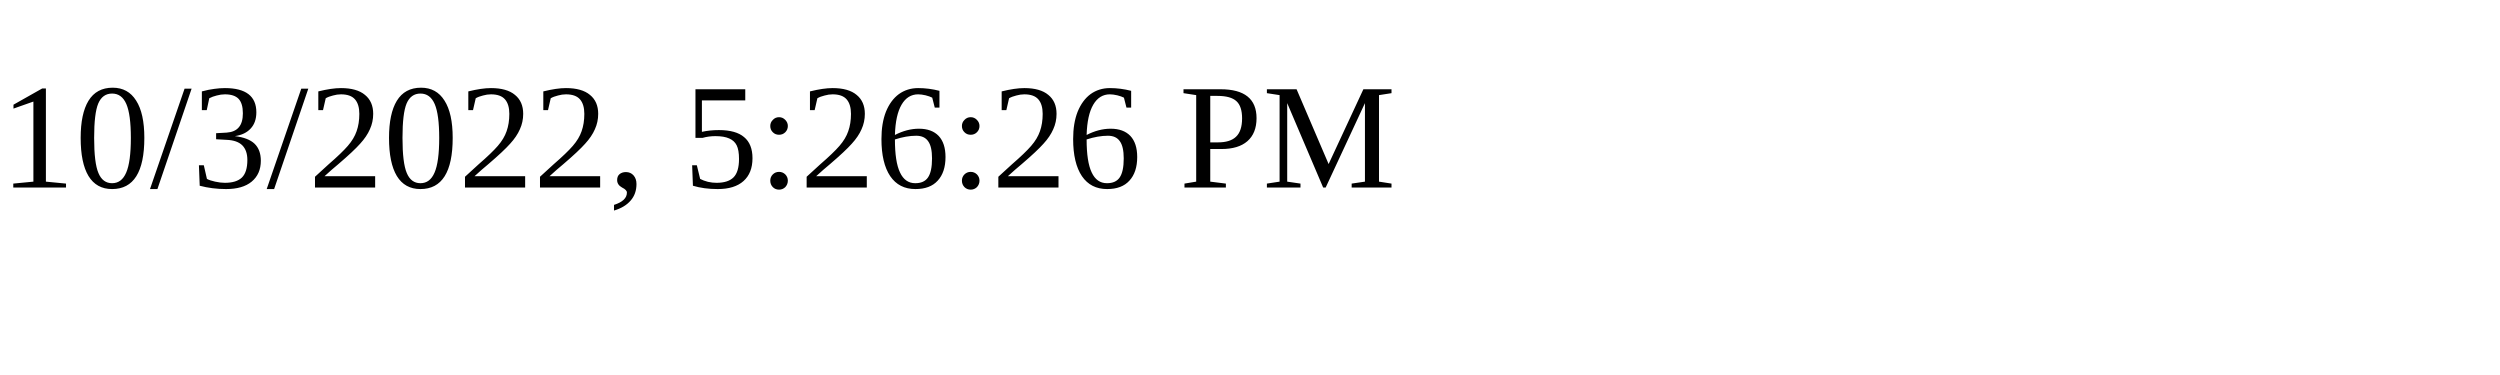
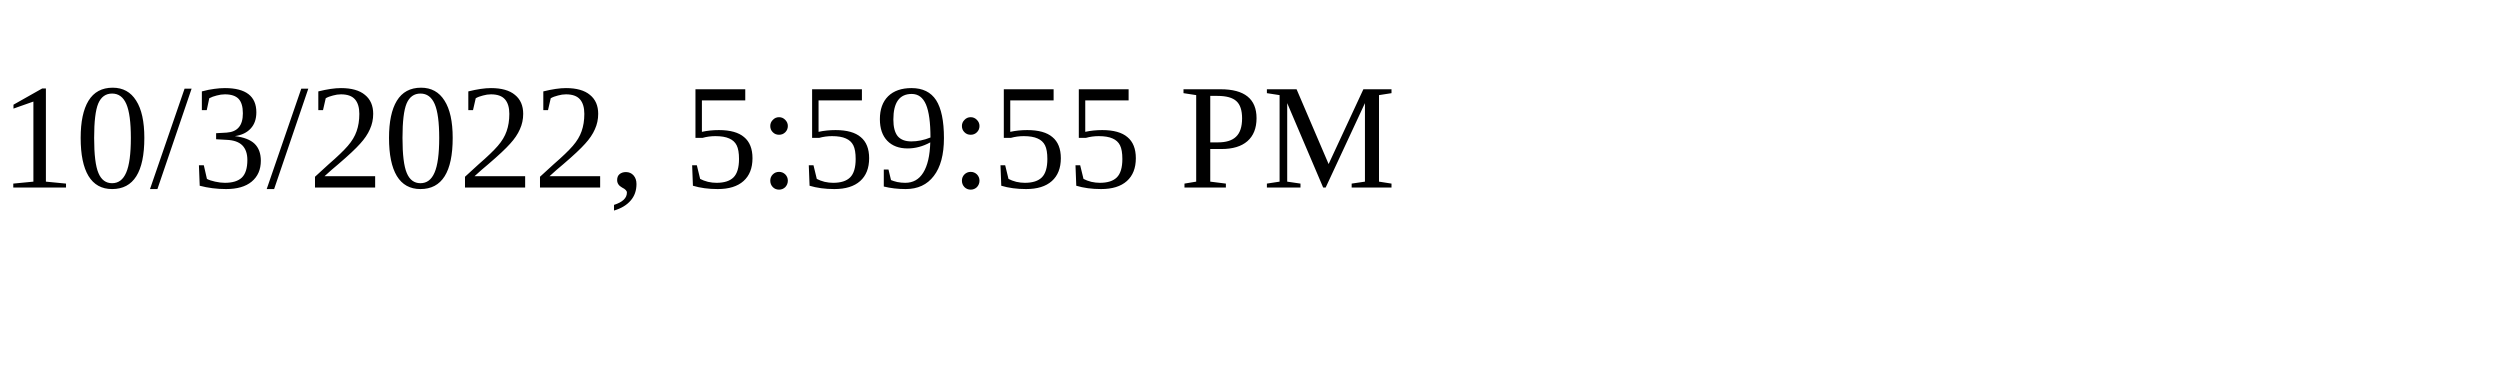
<svg xmlns="http://www.w3.org/2000/svg" height="30" width="200">
-   <text x="0" y="15">10/3/2022, 5:26:26 PM</text>
+   <text x="0" y="15">10/3/2022, 5:59:55 PM</text>
</svg>
